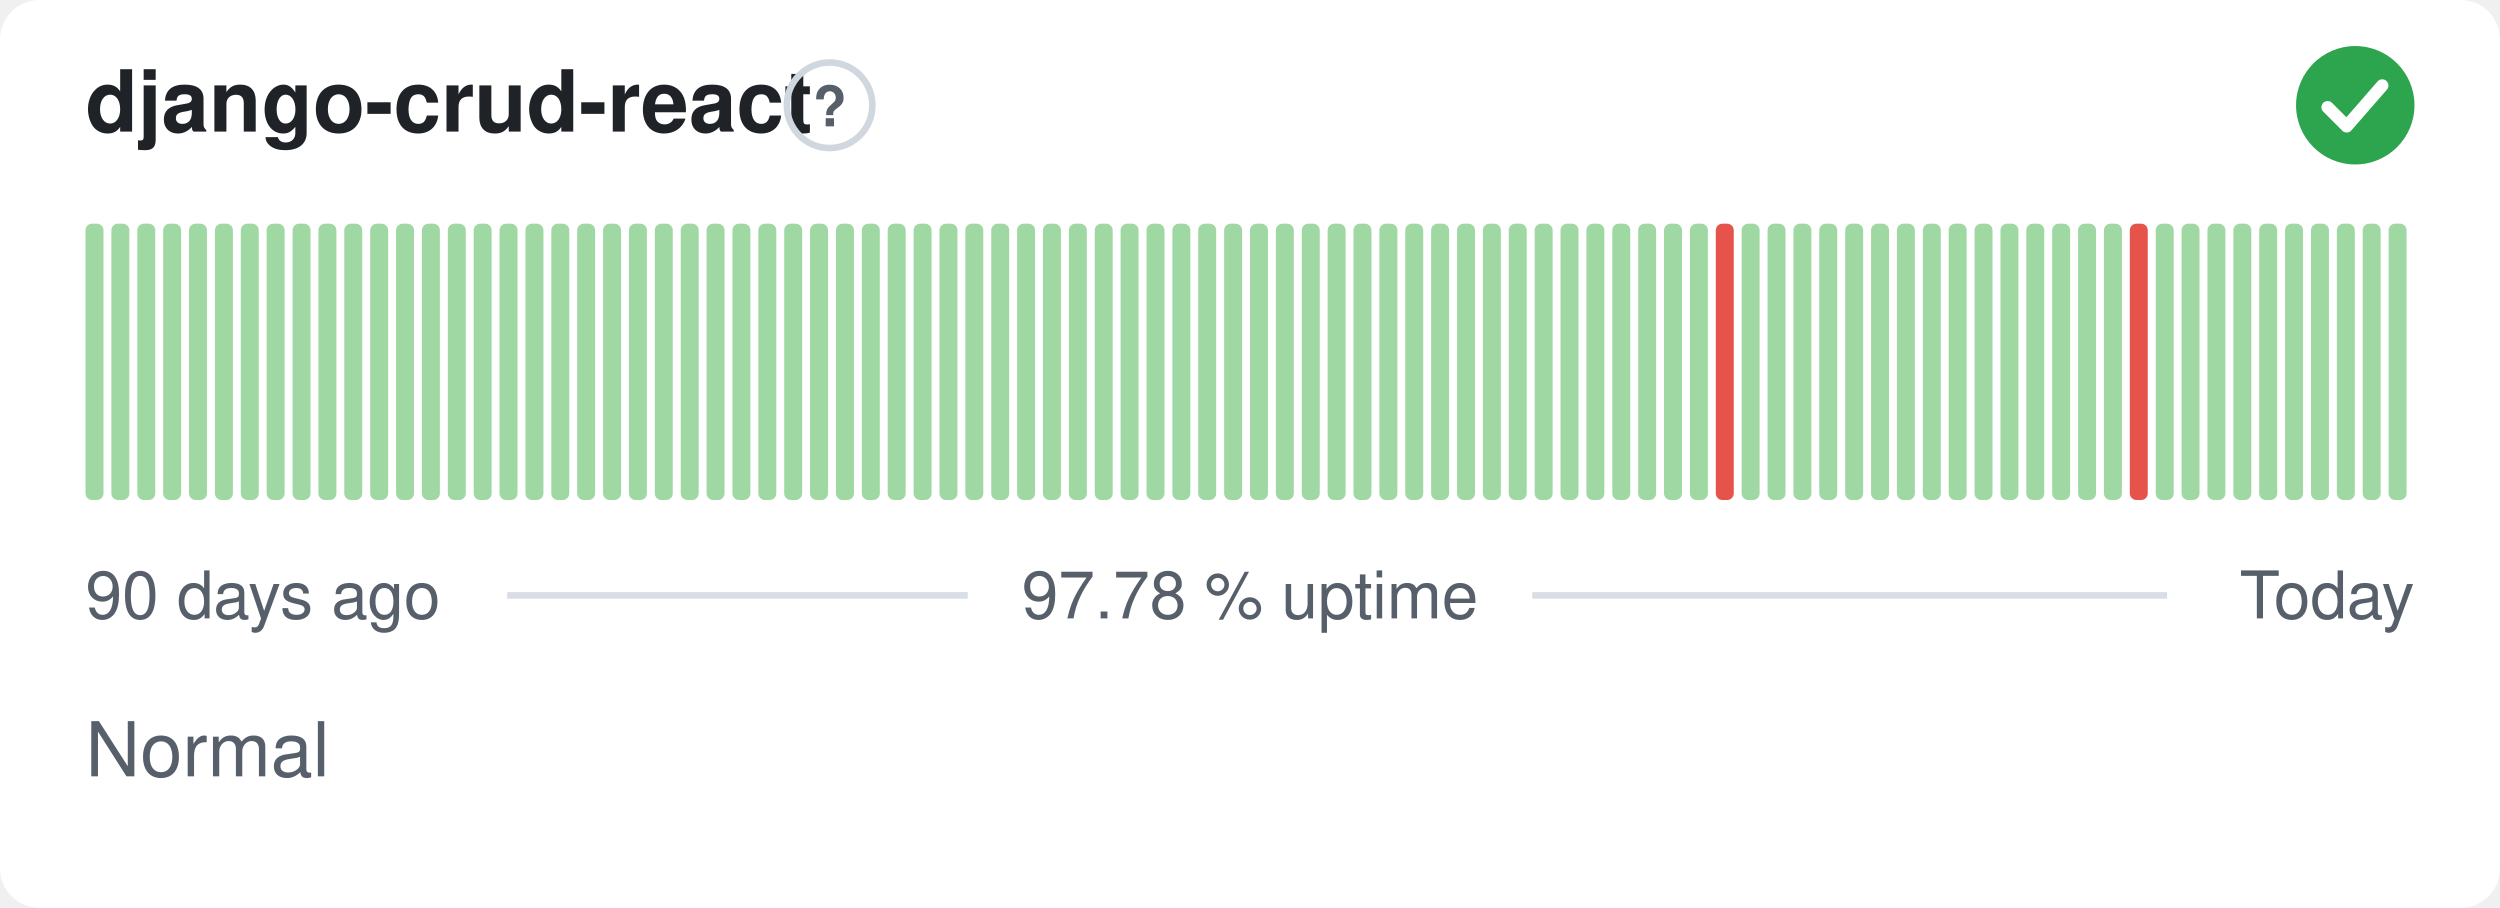
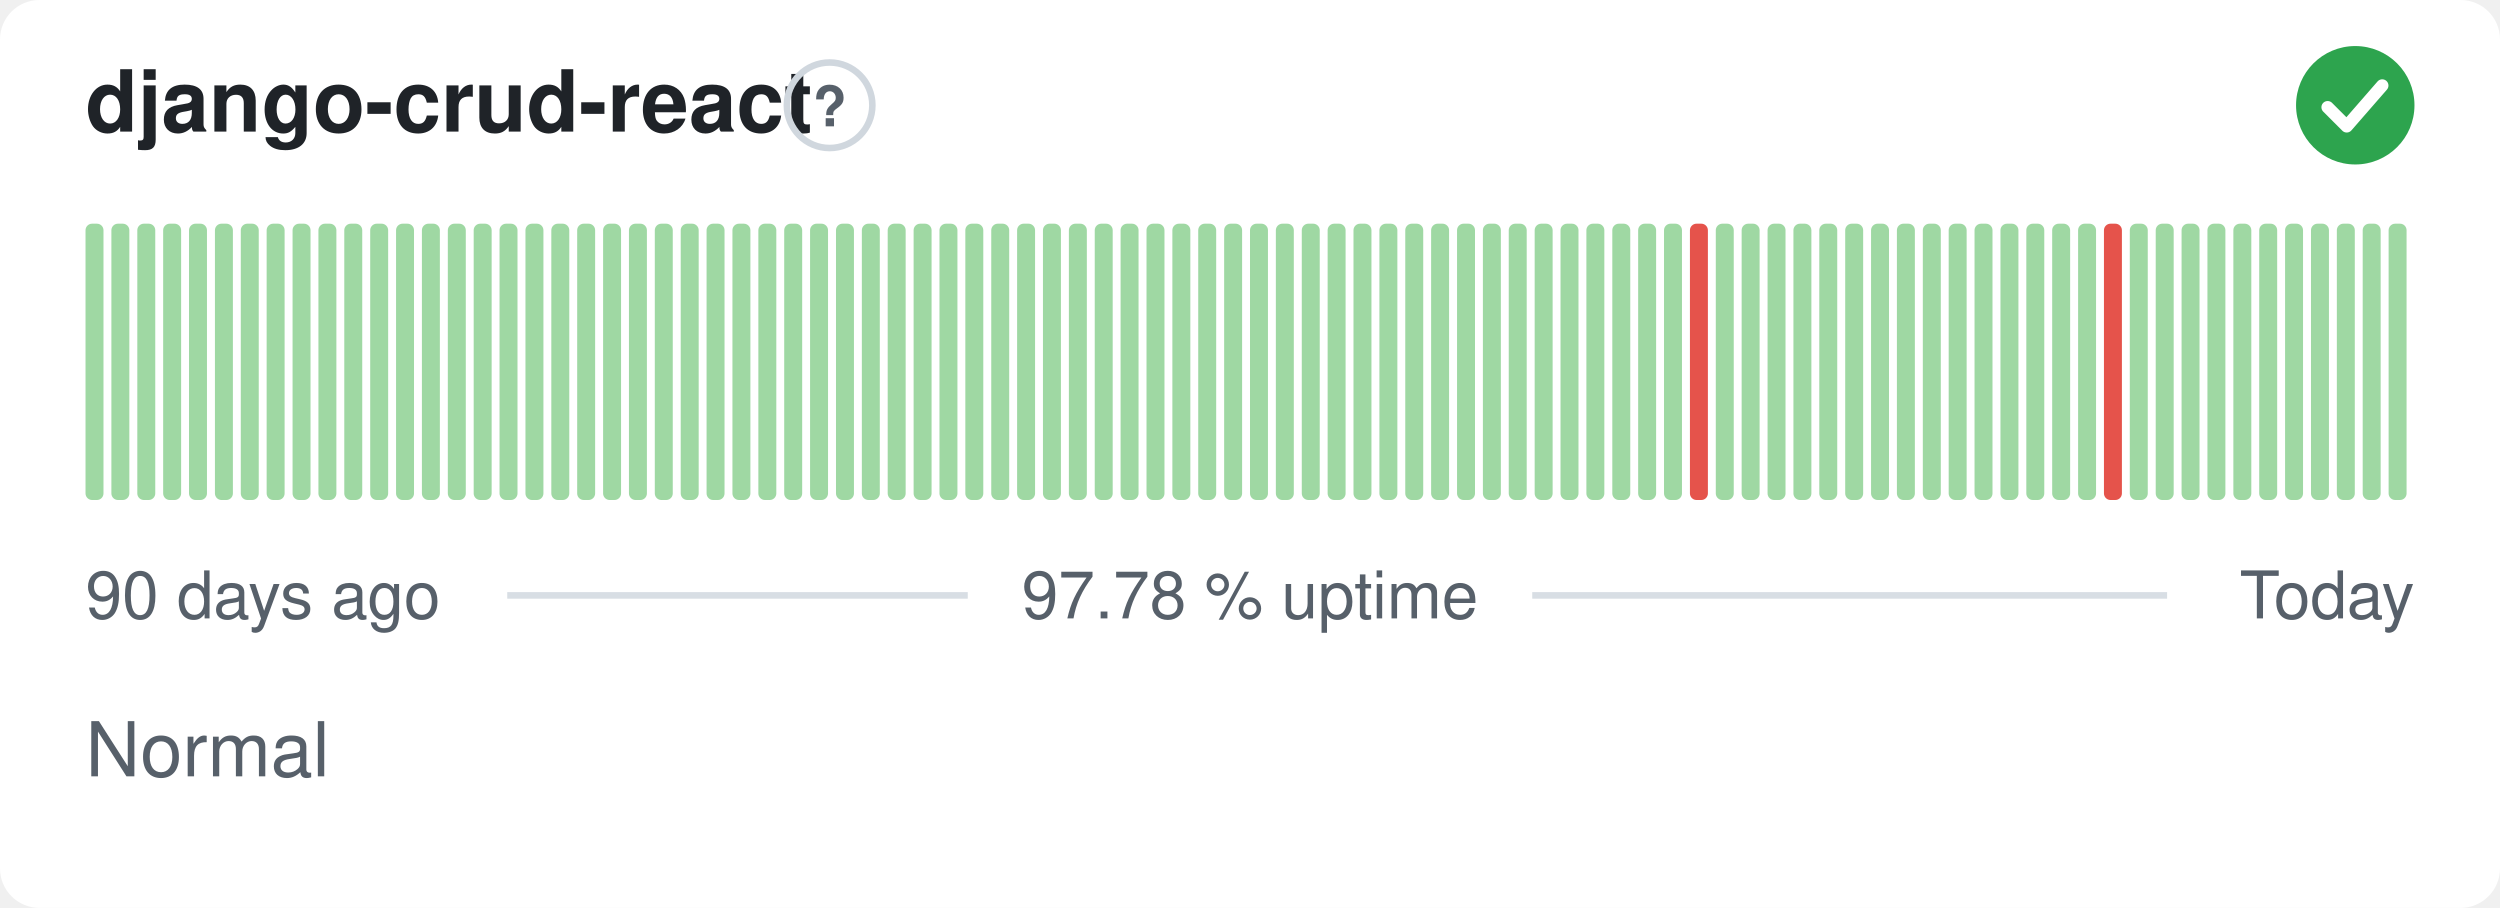
<svg xmlns="http://www.w3.org/2000/svg" width="380" height="138" viewBox="0 0 380 138" role="img" aria-label="django-crud-react: Normal, 97.78 % uptime over the last 90 days" font-family="-apple-system,BlinkMacSystemFont,'Segoe UI',Helvetica,Arial,sans-serif">
  <style>
    @media (prefers-color-scheme: dark) {
      .bg { fill: #0d1117 }
      .title { fill: #e6edf3 }
      .muted { fill: #8b949e }
      .hint { stroke: #30363d }
      .rule { stroke: #30363d }
      .nodata { fill: #21262d }
    }
  </style>
  <rect class="bg" width="380" height="138" rx="6" fill="#ffffff" />
  <text class="title" x="13" y="20" font-size="13" font-weight="600" fill="#1f2328">django-crud-react</text>
  <circle class="hint" cx="126.1" cy="16" r="6.5" fill="none" stroke="#d0d7de" stroke-width="1" />
  <text class="muted" x="126.1" y="19.2" text-anchor="middle" font-size="8.5" font-weight="700" fill="#57606a">?</text>
  <circle cx="358" cy="16" r="9" fill="#2da44e" />
  <path d="M353.80 16.30l2.90 2.90 5.40 -6.20" fill="none" stroke="#fff" stroke-width="1.89" stroke-linecap="round" stroke-linejoin="round" />
  <rect x="13.00" y="34.00" width="2.73" height="42.00" rx="1" fill="#9fd8a3" />
  <rect x="16.93" y="34.00" width="2.73" height="42.00" rx="1" fill="#9fd8a3" />
  <rect x="20.87" y="34.00" width="2.73" height="42.00" rx="1" fill="#9fd8a3" />
  <rect x="24.80" y="34.00" width="2.73" height="42.00" rx="1" fill="#9fd8a3" />
  <rect x="28.73" y="34.00" width="2.73" height="42.00" rx="1" fill="#9fd8a3" />
  <rect x="32.67" y="34.00" width="2.73" height="42.00" rx="1" fill="#9fd8a3" />
  <rect x="36.60" y="34.00" width="2.73" height="42.00" rx="1" fill="#9fd8a3" />
  <rect x="40.53" y="34.00" width="2.73" height="42.00" rx="1" fill="#9fd8a3" />
  <rect x="44.47" y="34.00" width="2.73" height="42.00" rx="1" fill="#9fd8a3" />
  <rect x="48.40" y="34.00" width="2.73" height="42.00" rx="1" fill="#9fd8a3" />
  <rect x="52.33" y="34.00" width="2.73" height="42.00" rx="1" fill="#9fd8a3" />
  <rect x="56.27" y="34.00" width="2.73" height="42.00" rx="1" fill="#9fd8a3" />
  <rect x="60.20" y="34.00" width="2.73" height="42.00" rx="1" fill="#9fd8a3" />
  <rect x="64.13" y="34.00" width="2.73" height="42.00" rx="1" fill="#9fd8a3" />
  <rect x="68.07" y="34.00" width="2.73" height="42.00" rx="1" fill="#9fd8a3" />
  <rect x="72.00" y="34.00" width="2.73" height="42.00" rx="1" fill="#9fd8a3" />
  <rect x="75.93" y="34.00" width="2.73" height="42.00" rx="1" fill="#9fd8a3" />
  <rect x="79.87" y="34.00" width="2.73" height="42.00" rx="1" fill="#9fd8a3" />
  <rect x="83.80" y="34.00" width="2.73" height="42.00" rx="1" fill="#9fd8a3" />
  <rect x="87.73" y="34.00" width="2.73" height="42.00" rx="1" fill="#9fd8a3" />
  <rect x="91.67" y="34.00" width="2.73" height="42.00" rx="1" fill="#9fd8a3" />
  <rect x="95.60" y="34.00" width="2.73" height="42.00" rx="1" fill="#9fd8a3" />
  <rect x="99.53" y="34.00" width="2.73" height="42.00" rx="1" fill="#9fd8a3" />
  <rect x="103.47" y="34.00" width="2.73" height="42.00" rx="1" fill="#9fd8a3" />
  <rect x="107.40" y="34.00" width="2.73" height="42.00" rx="1" fill="#9fd8a3" />
  <rect x="111.33" y="34.00" width="2.73" height="42.00" rx="1" fill="#9fd8a3" />
  <rect x="115.27" y="34.00" width="2.73" height="42.00" rx="1" fill="#9fd8a3" />
  <rect x="119.20" y="34.00" width="2.73" height="42.00" rx="1" fill="#9fd8a3" />
  <rect x="123.13" y="34.00" width="2.73" height="42.00" rx="1" fill="#9fd8a3" />
  <rect x="127.07" y="34.00" width="2.73" height="42.00" rx="1" fill="#9fd8a3" />
  <rect x="131.00" y="34.00" width="2.73" height="42.00" rx="1" fill="#9fd8a3" />
  <rect x="134.93" y="34.00" width="2.73" height="42.00" rx="1" fill="#9fd8a3" />
  <rect x="138.87" y="34.00" width="2.73" height="42.00" rx="1" fill="#9fd8a3" />
  <rect x="142.80" y="34.00" width="2.73" height="42.00" rx="1" fill="#9fd8a3" />
  <rect x="146.73" y="34.00" width="2.73" height="42.00" rx="1" fill="#9fd8a3" />
  <rect x="150.67" y="34.00" width="2.73" height="42.00" rx="1" fill="#9fd8a3" />
  <rect x="154.60" y="34.00" width="2.73" height="42.00" rx="1" fill="#9fd8a3" />
  <rect x="158.53" y="34.00" width="2.73" height="42.00" rx="1" fill="#9fd8a3" />
  <rect x="162.47" y="34.00" width="2.73" height="42.00" rx="1" fill="#9fd8a3" />
  <rect x="166.40" y="34.00" width="2.73" height="42.00" rx="1" fill="#9fd8a3" />
  <rect x="170.33" y="34.00" width="2.73" height="42.00" rx="1" fill="#9fd8a3" />
  <rect x="174.27" y="34.00" width="2.73" height="42.00" rx="1" fill="#9fd8a3" />
  <rect x="178.20" y="34.00" width="2.73" height="42.00" rx="1" fill="#9fd8a3" />
  <rect x="182.13" y="34.00" width="2.73" height="42.00" rx="1" fill="#9fd8a3" />
  <rect x="186.07" y="34.00" width="2.73" height="42.00" rx="1" fill="#9fd8a3" />
  <rect x="190.00" y="34.00" width="2.73" height="42.00" rx="1" fill="#9fd8a3" />
  <rect x="193.93" y="34.00" width="2.73" height="42.00" rx="1" fill="#9fd8a3" />
  <rect x="197.87" y="34.00" width="2.73" height="42.00" rx="1" fill="#9fd8a3" />
  <rect x="201.80" y="34.00" width="2.73" height="42.00" rx="1" fill="#9fd8a3" />
  <rect x="205.73" y="34.00" width="2.73" height="42.00" rx="1" fill="#9fd8a3" />
  <rect x="209.67" y="34.00" width="2.73" height="42.00" rx="1" fill="#9fd8a3" />
  <rect x="213.60" y="34.00" width="2.73" height="42.00" rx="1" fill="#9fd8a3" />
  <rect x="217.53" y="34.00" width="2.73" height="42.00" rx="1" fill="#9fd8a3" />
  <rect x="221.47" y="34.00" width="2.73" height="42.00" rx="1" fill="#9fd8a3" />
  <rect x="225.40" y="34.00" width="2.73" height="42.00" rx="1" fill="#9fd8a3" />
  <rect x="229.33" y="34.00" width="2.73" height="42.00" rx="1" fill="#9fd8a3" />
  <rect x="233.27" y="34.00" width="2.73" height="42.00" rx="1" fill="#9fd8a3" />
  <rect x="237.20" y="34.00" width="2.73" height="42.00" rx="1" fill="#9fd8a3" />
  <rect x="241.13" y="34.00" width="2.73" height="42.00" rx="1" fill="#9fd8a3" />
  <rect x="245.07" y="34.00" width="2.73" height="42.00" rx="1" fill="#9fd8a3" />
  <rect x="249.00" y="34.00" width="2.73" height="42.00" rx="1" fill="#9fd8a3" />
  <rect x="252.93" y="34.00" width="2.73" height="42.00" rx="1" fill="#9fd8a3" />
-   <rect x="256.87" y="34.00" width="2.73" height="42.00" rx="1" fill="#9fd8a3" />
-   <rect x="260.80" y="34.00" width="2.73" height="42.00" rx="1" fill="#e5534b" />
+   <rect x="256.87" y="34.00" width="2.73" height="42.00" rx="1" fill="#e5534b" />
+   <rect x="260.80" y="34.00" width="2.73" height="42.00" rx="1" fill="#9fd8a3" />
  <rect x="264.73" y="34.00" width="2.73" height="42.00" rx="1" fill="#9fd8a3" />
  <rect x="268.67" y="34.00" width="2.73" height="42.00" rx="1" fill="#9fd8a3" />
  <rect x="272.60" y="34.00" width="2.73" height="42.00" rx="1" fill="#9fd8a3" />
  <rect x="276.53" y="34.00" width="2.73" height="42.00" rx="1" fill="#9fd8a3" />
  <rect x="280.47" y="34.00" width="2.73" height="42.00" rx="1" fill="#9fd8a3" />
  <rect x="284.40" y="34.00" width="2.73" height="42.00" rx="1" fill="#9fd8a3" />
  <rect x="288.33" y="34.00" width="2.73" height="42.00" rx="1" fill="#9fd8a3" />
  <rect x="292.27" y="34.00" width="2.73" height="42.00" rx="1" fill="#9fd8a3" />
  <rect x="296.20" y="34.00" width="2.73" height="42.00" rx="1" fill="#9fd8a3" />
  <rect x="300.13" y="34.00" width="2.73" height="42.00" rx="1" fill="#9fd8a3" />
  <rect x="304.07" y="34.00" width="2.73" height="42.00" rx="1" fill="#9fd8a3" />
  <rect x="308.00" y="34.00" width="2.73" height="42.00" rx="1" fill="#9fd8a3" />
  <rect x="311.93" y="34.00" width="2.73" height="42.00" rx="1" fill="#9fd8a3" />
  <rect x="315.87" y="34.00" width="2.73" height="42.00" rx="1" fill="#9fd8a3" />
-   <rect x="319.80" y="34.00" width="2.73" height="42.00" rx="1" fill="#9fd8a3" />
-   <rect x="323.73" y="34.00" width="2.73" height="42.00" rx="1" fill="#e5534b" />
+   <rect x="319.80" y="34.00" width="2.73" height="42.00" rx="1" fill="#e5534b" />
+   <rect x="323.73" y="34.00" width="2.73" height="42.00" rx="1" fill="#9fd8a3" />
  <rect x="327.67" y="34.00" width="2.73" height="42.00" rx="1" fill="#9fd8a3" />
  <rect x="331.60" y="34.00" width="2.73" height="42.00" rx="1" fill="#9fd8a3" />
  <rect x="335.53" y="34.00" width="2.73" height="42.00" rx="1" fill="#9fd8a3" />
  <rect x="339.47" y="34.00" width="2.73" height="42.00" rx="1" fill="#9fd8a3" />
  <rect x="343.40" y="34.00" width="2.73" height="42.00" rx="1" fill="#9fd8a3" />
  <rect x="347.33" y="34.00" width="2.73" height="42.00" rx="1" fill="#9fd8a3" />
  <rect x="351.27" y="34.00" width="2.73" height="42.00" rx="1" fill="#9fd8a3" />
  <rect x="355.20" y="34.00" width="2.73" height="42.00" rx="1" fill="#9fd8a3" />
  <rect x="359.13" y="34.00" width="2.73" height="42.00" rx="1" fill="#9fd8a3" />
  <rect x="363.07" y="34.00" width="2.73" height="42.00" rx="1" fill="#9fd8a3" />
  <text class="muted" x="13" y="94" font-size="10" fill="#57606a">90 days ago</text>
  <text class="muted" x="190" y="94" text-anchor="middle" font-size="10" fill="#57606a">97.78 % uptime</text>
  <text class="muted" x="367" y="94" text-anchor="end" font-size="10" fill="#57606a">Today</text>
  <line class="rule" x1="77.1" y1="90.5" x2="147.1" y2="90.5" stroke="#d8dee4" stroke-width="1" />
  <line class="rule" x1="232.9" y1="90.5" x2="329.4" y2="90.5" stroke="#d8dee4" stroke-width="1" />
  <text class="muted" x="13" y="118" font-size="11.5" fill="#57606a">Normal</text>
</svg>
